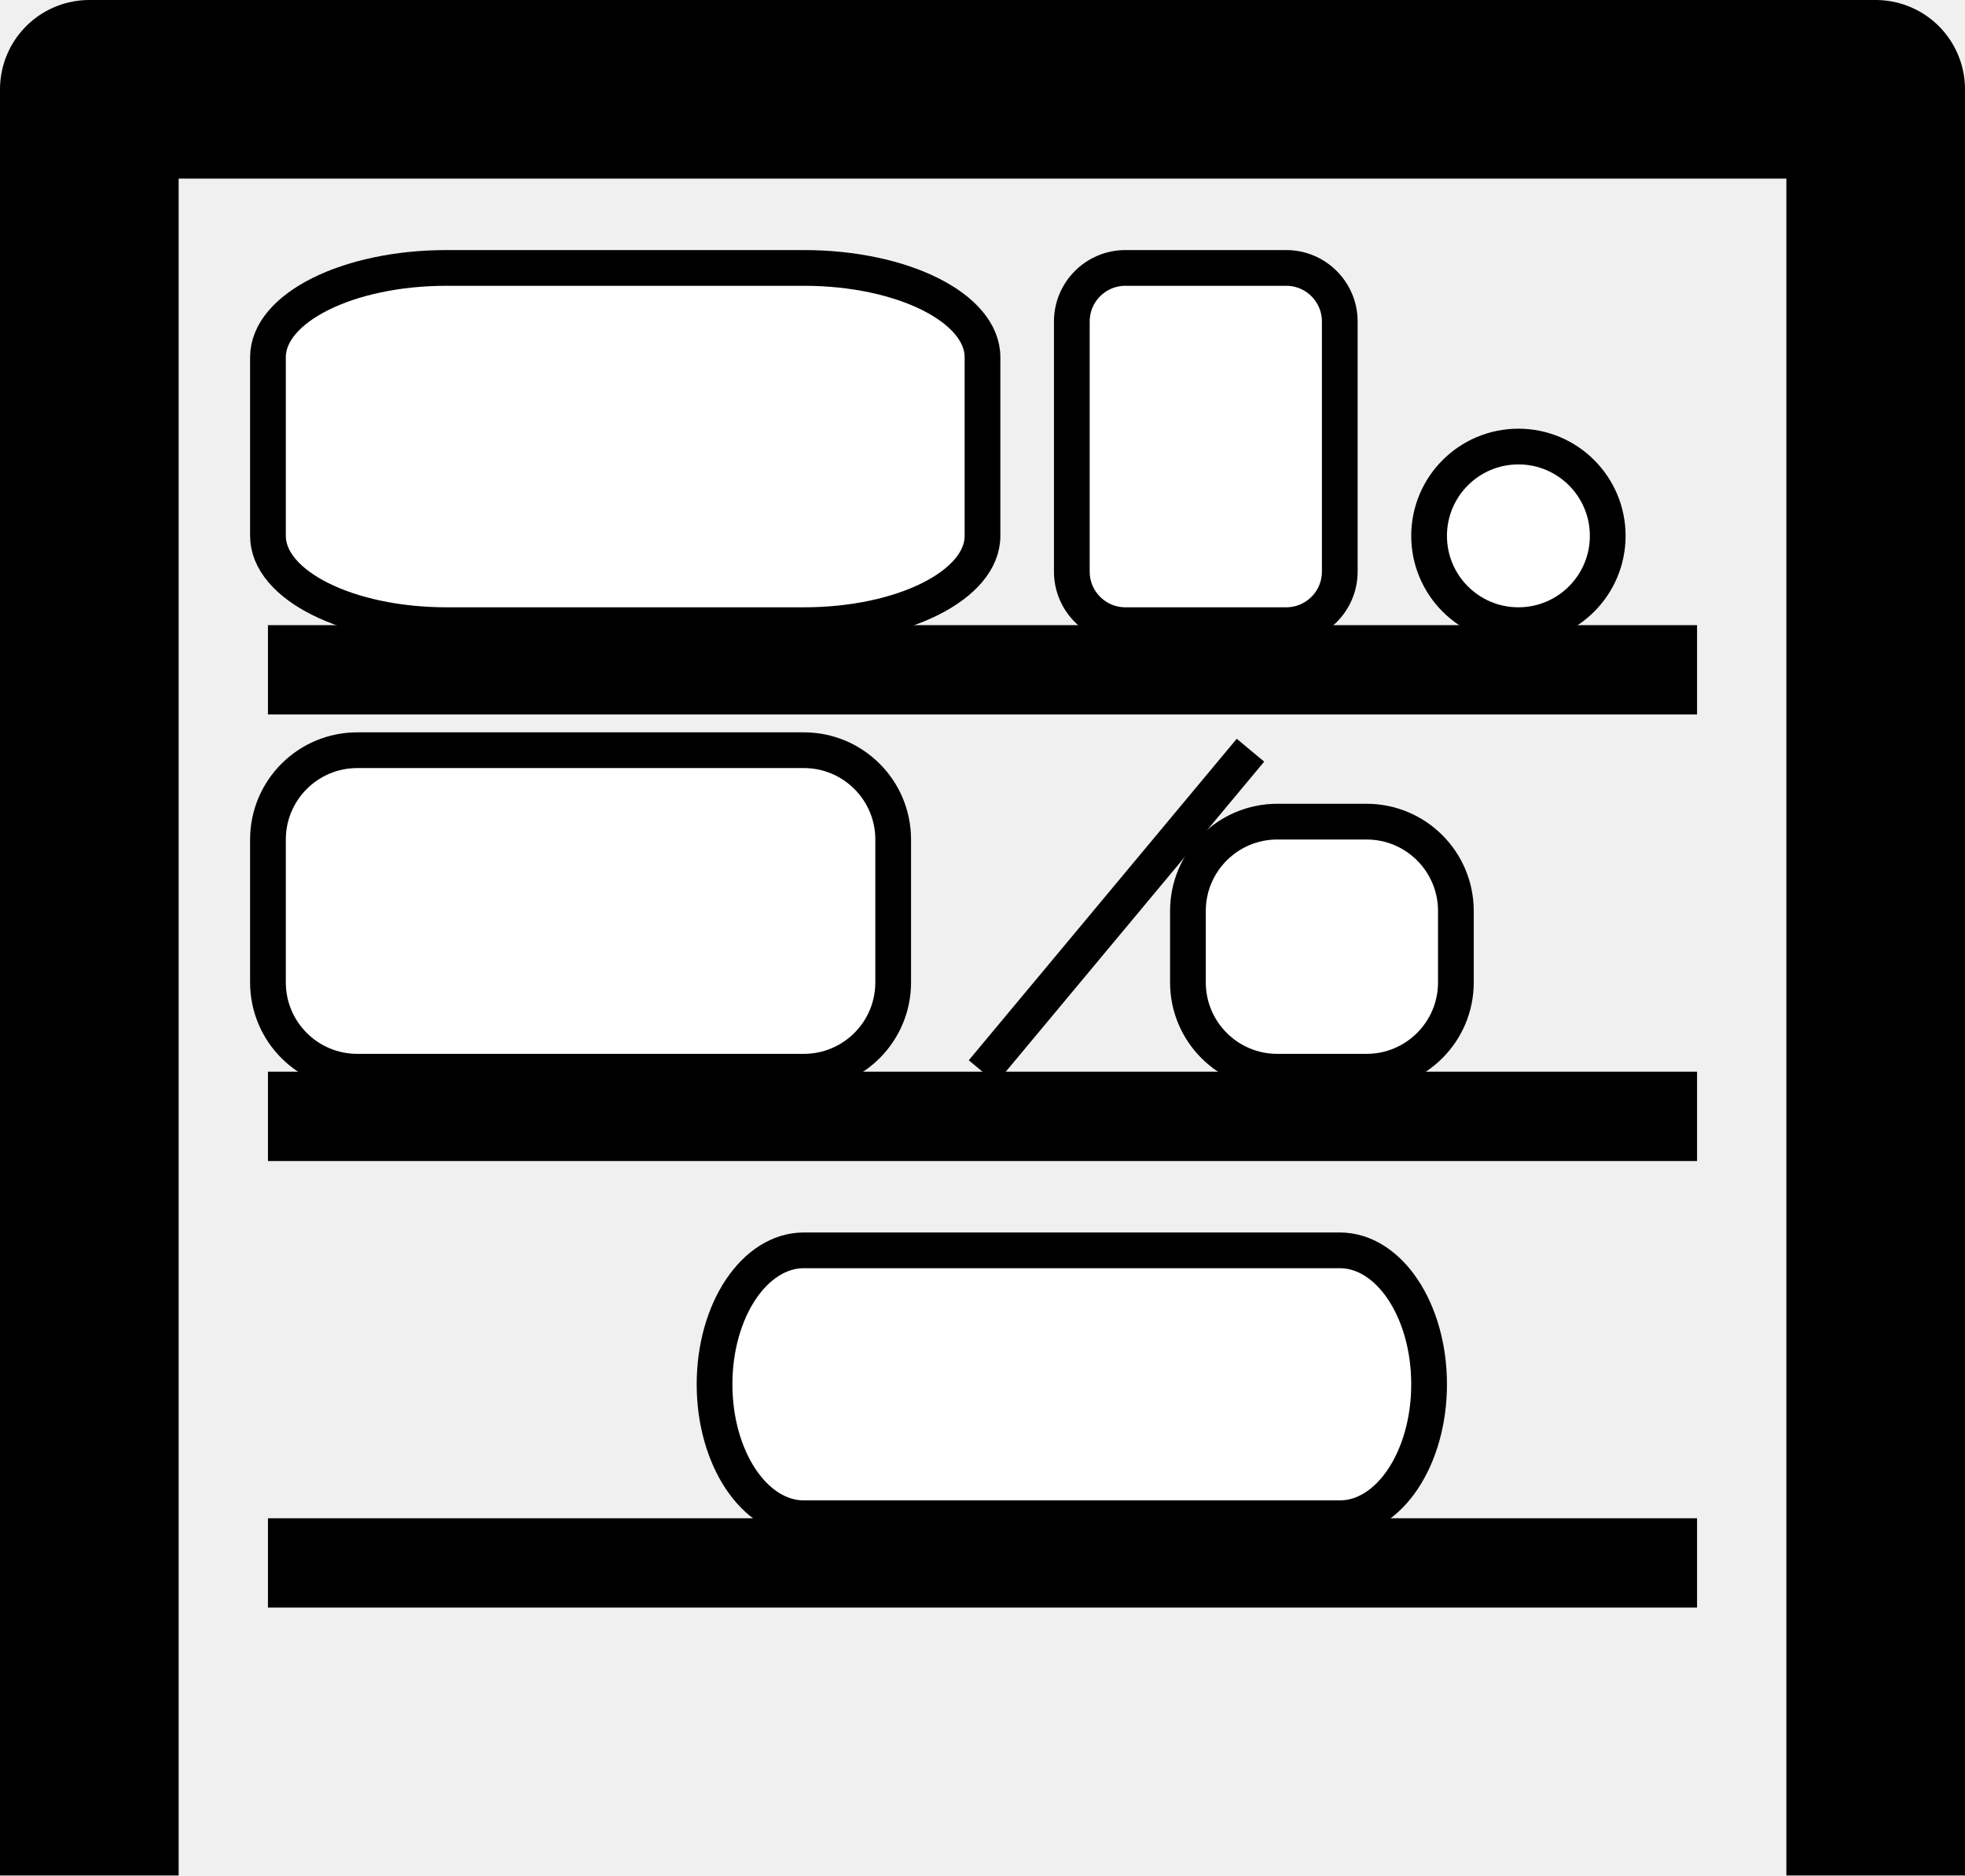
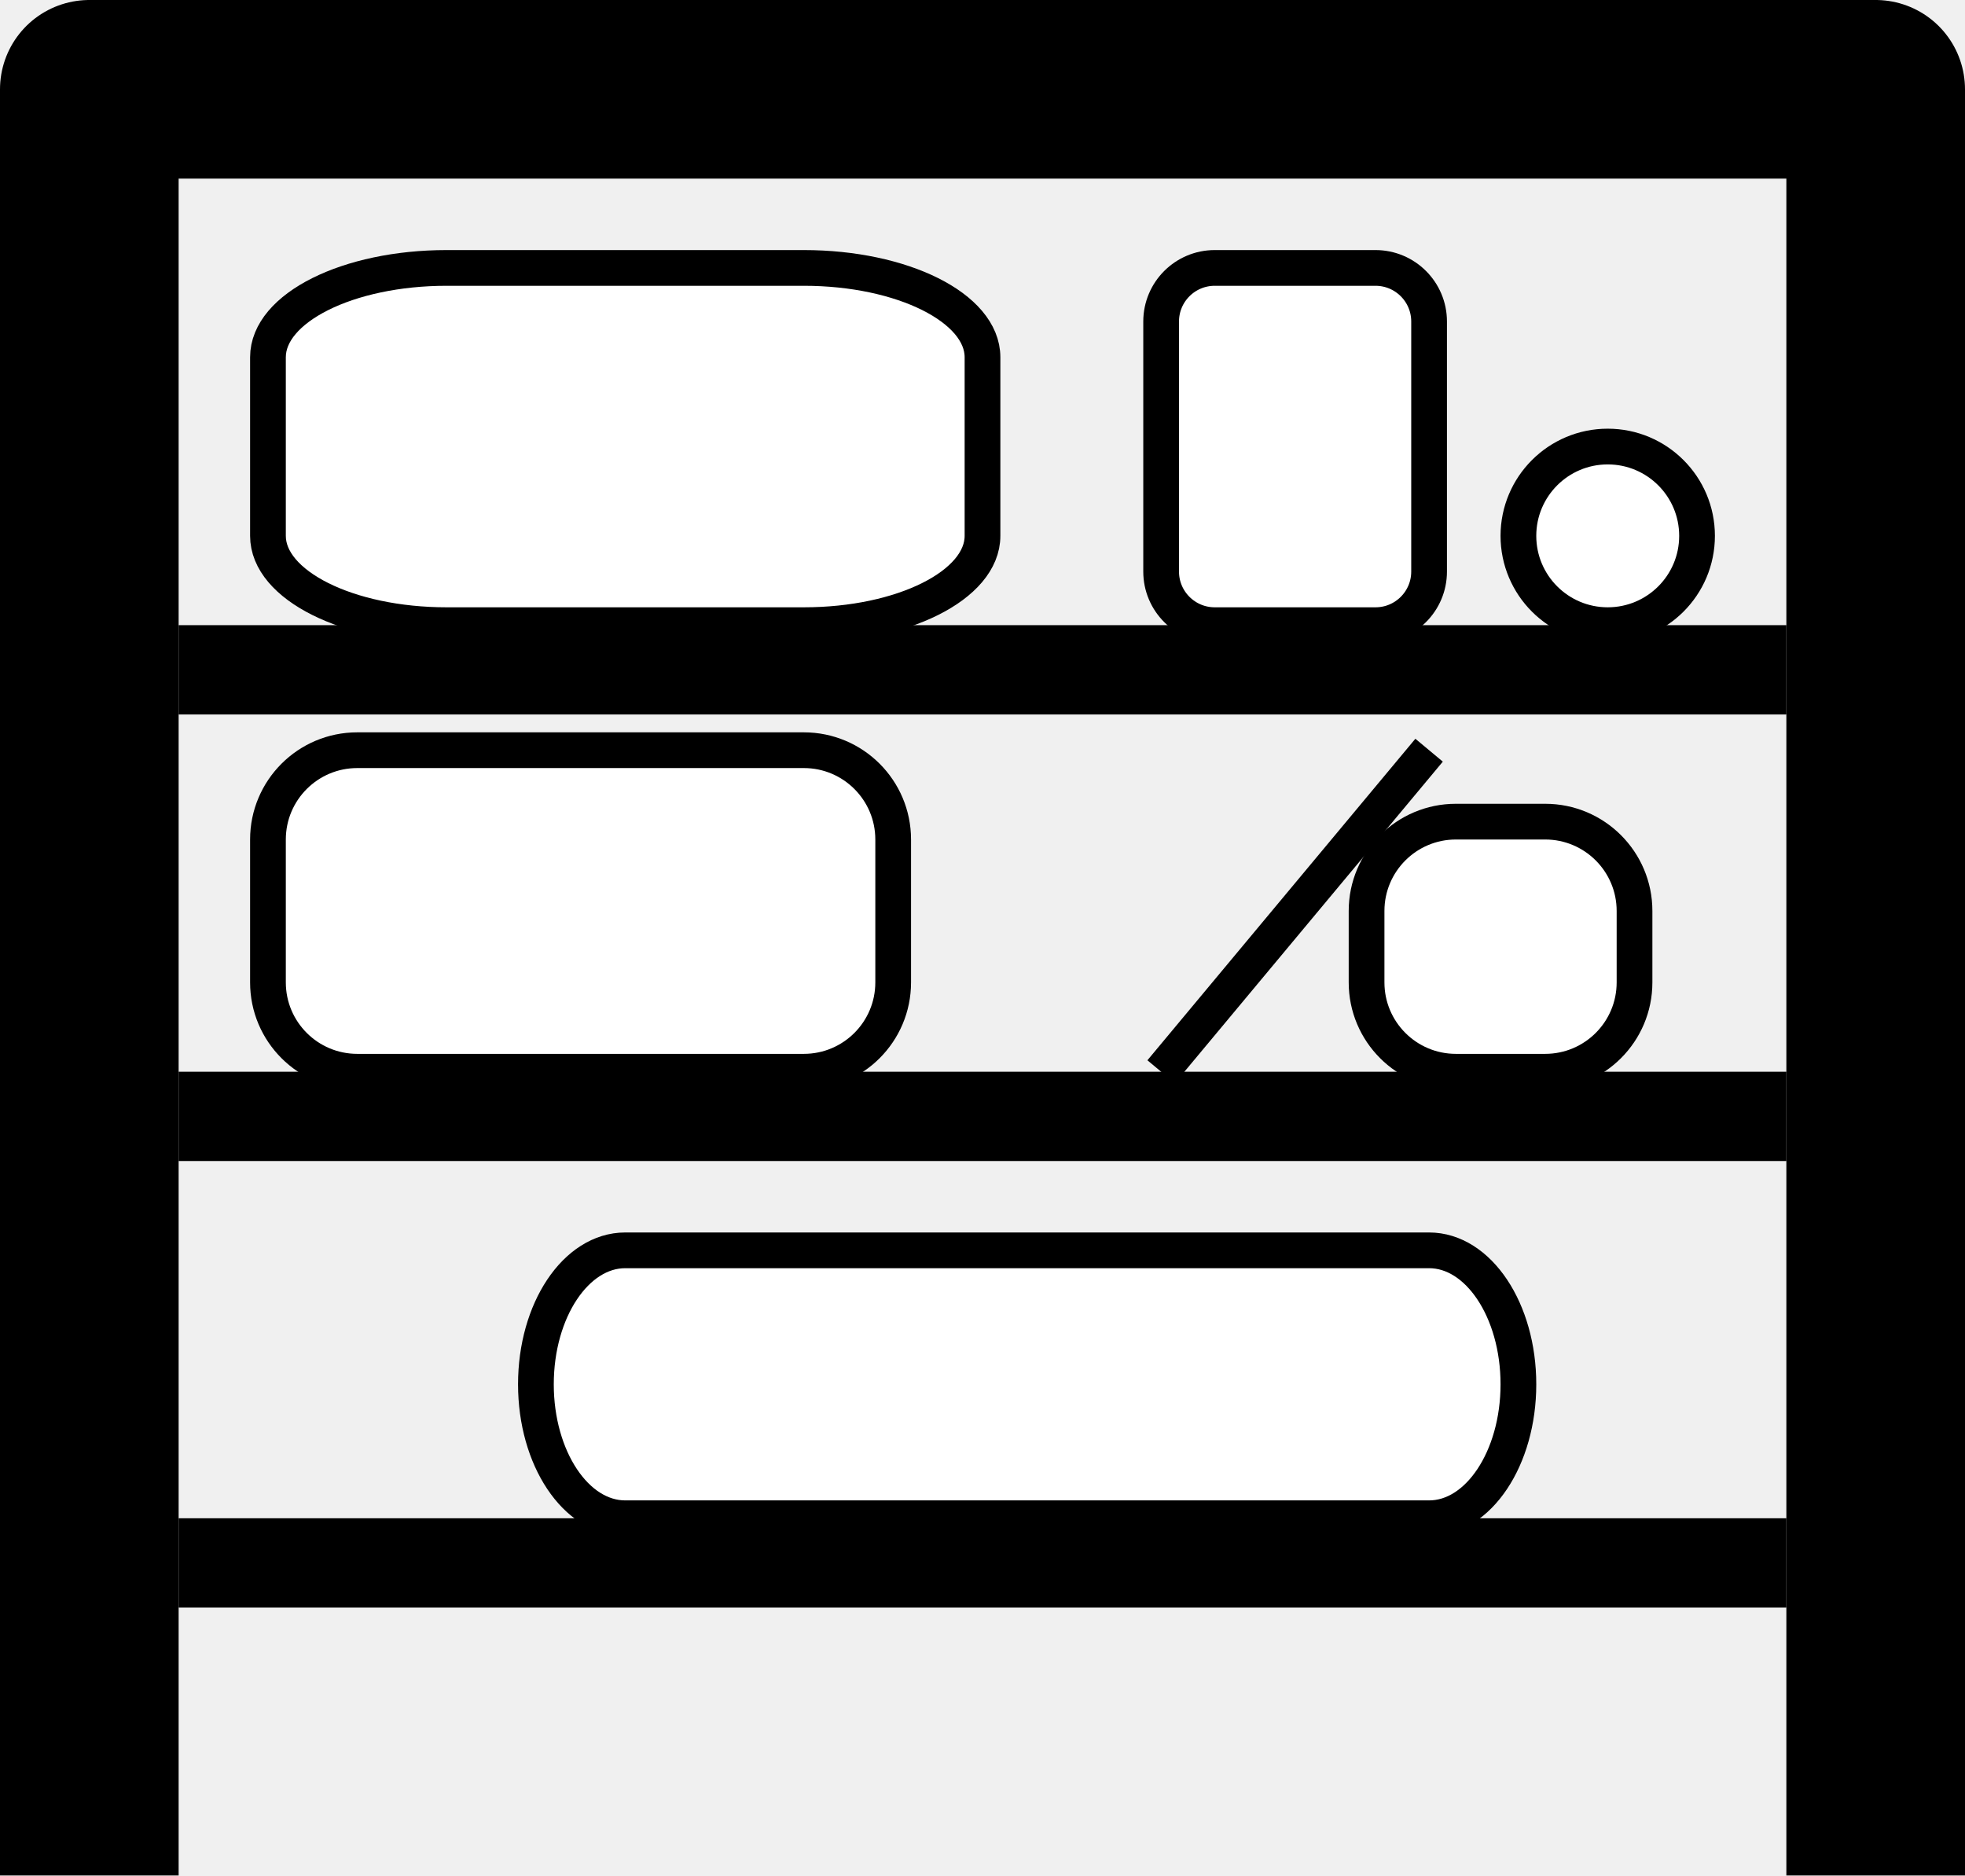
<svg xmlns="http://www.w3.org/2000/svg" xmlns:xlink="http://www.w3.org/1999/xlink" viewBox="-5 -5 110 105">
  <defs>
    <style type="text/css">
			.item {
				fill: white;
				stroke: black;
				stroke-width: 2;
			}
			#shelf {
				fill: black;
			}
			#frame {
				fill: none;
				stroke: black;
				stroke-width: 10;
				stroke-linejoin: round;
			}
		</style>
-     <rect id="shelf" width="80" height="5" transform="translate(0, -5)" />
+     <rect id="shelf" width="90" height="5" transform="translate(0, -5)" />
  </defs>
  <g transform="translate(0, 100) scale(1, -1)">
    <path id="frame" d="M0,0 v+100 h+100 V0" />
-     <g id="shelves" transform="translate(10, 0)">
+     <g id="shelves" transform="translate(5, 0)">
      <g id="shelf-top" transform="translate(0, 70)">
-         <rect class="item" x="0" width="40" height="20" rx="10" ry="5" />
-         <rect class="item" x="45" width="15" height="20" rx="3" ry="3" />
-         <circle class="item" cx="70" cy="5" r="5" />
+         <rect class="item" x="5" width="40" height="20" rx="10" ry="5" />
+         <rect class="item" x="55" width="15" height="20" rx="3" ry="3" />
+         <circle class="item" cx="80" cy="5" r="5" />
        <use xlink:href="#shelf" />
      </g>
      <g id="shelf-middle" transform="translate(0, 45)">
-         <rect class="item" x="0" width="35" height="18" rx="5" ry="5" />
-         <line class="item" x1="40" x2="55" y2="18" />
-         <rect class="item" x="51.5" width="15" height="14" rx="5" ry="5" />
+         <rect class="item" x="5" width="35" height="18" rx="5" ry="5" />
+         <line class="item" x1="55" x2="70" y2="18" />
+         <rect class="item" x="66.5" width="15" height="14" rx="5" ry="5" />
        <use xlink:href="#shelf" />
      </g>
      <g id="shelf-bottom" transform="translate(0, 20)">
-         <rect class="item" x="25" width="40" height="15" rx="5" ry="10" />
+         <rect class="item" x="20" width="55" height="15" rx="5" ry="10" />
        <use xlink:href="#shelf" />
      </g>
    </g>
  </g>
</svg>
